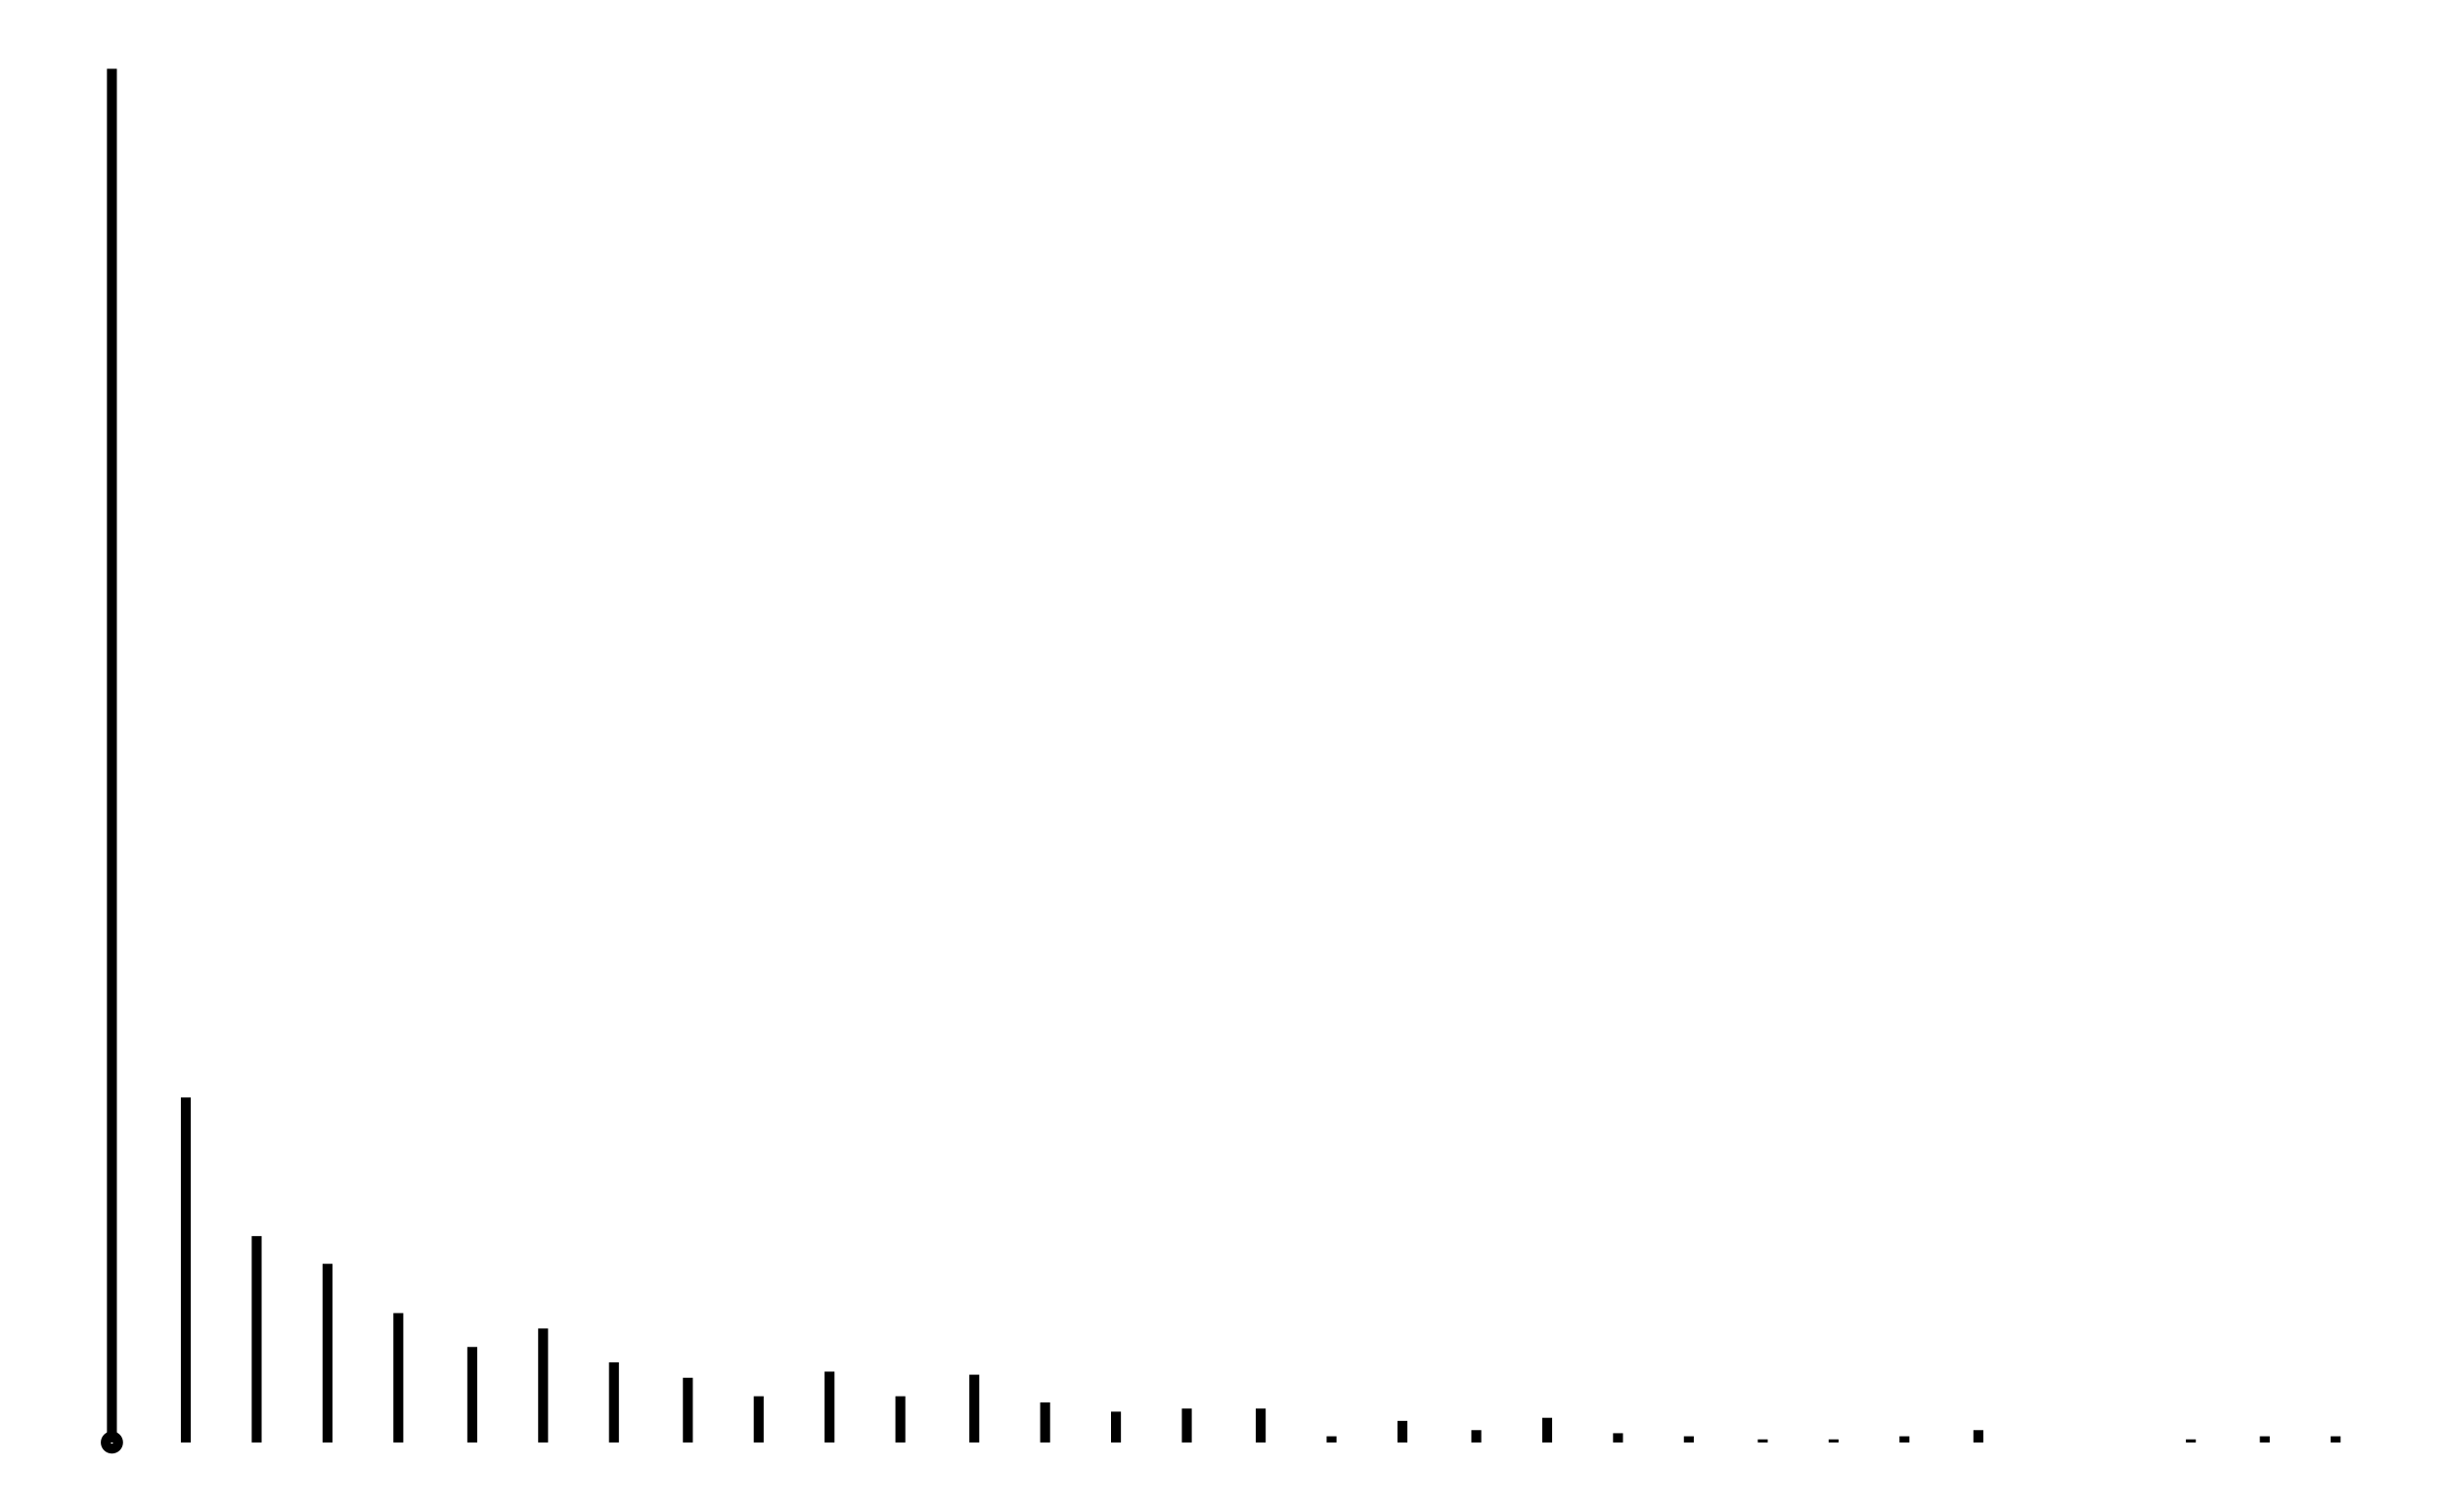
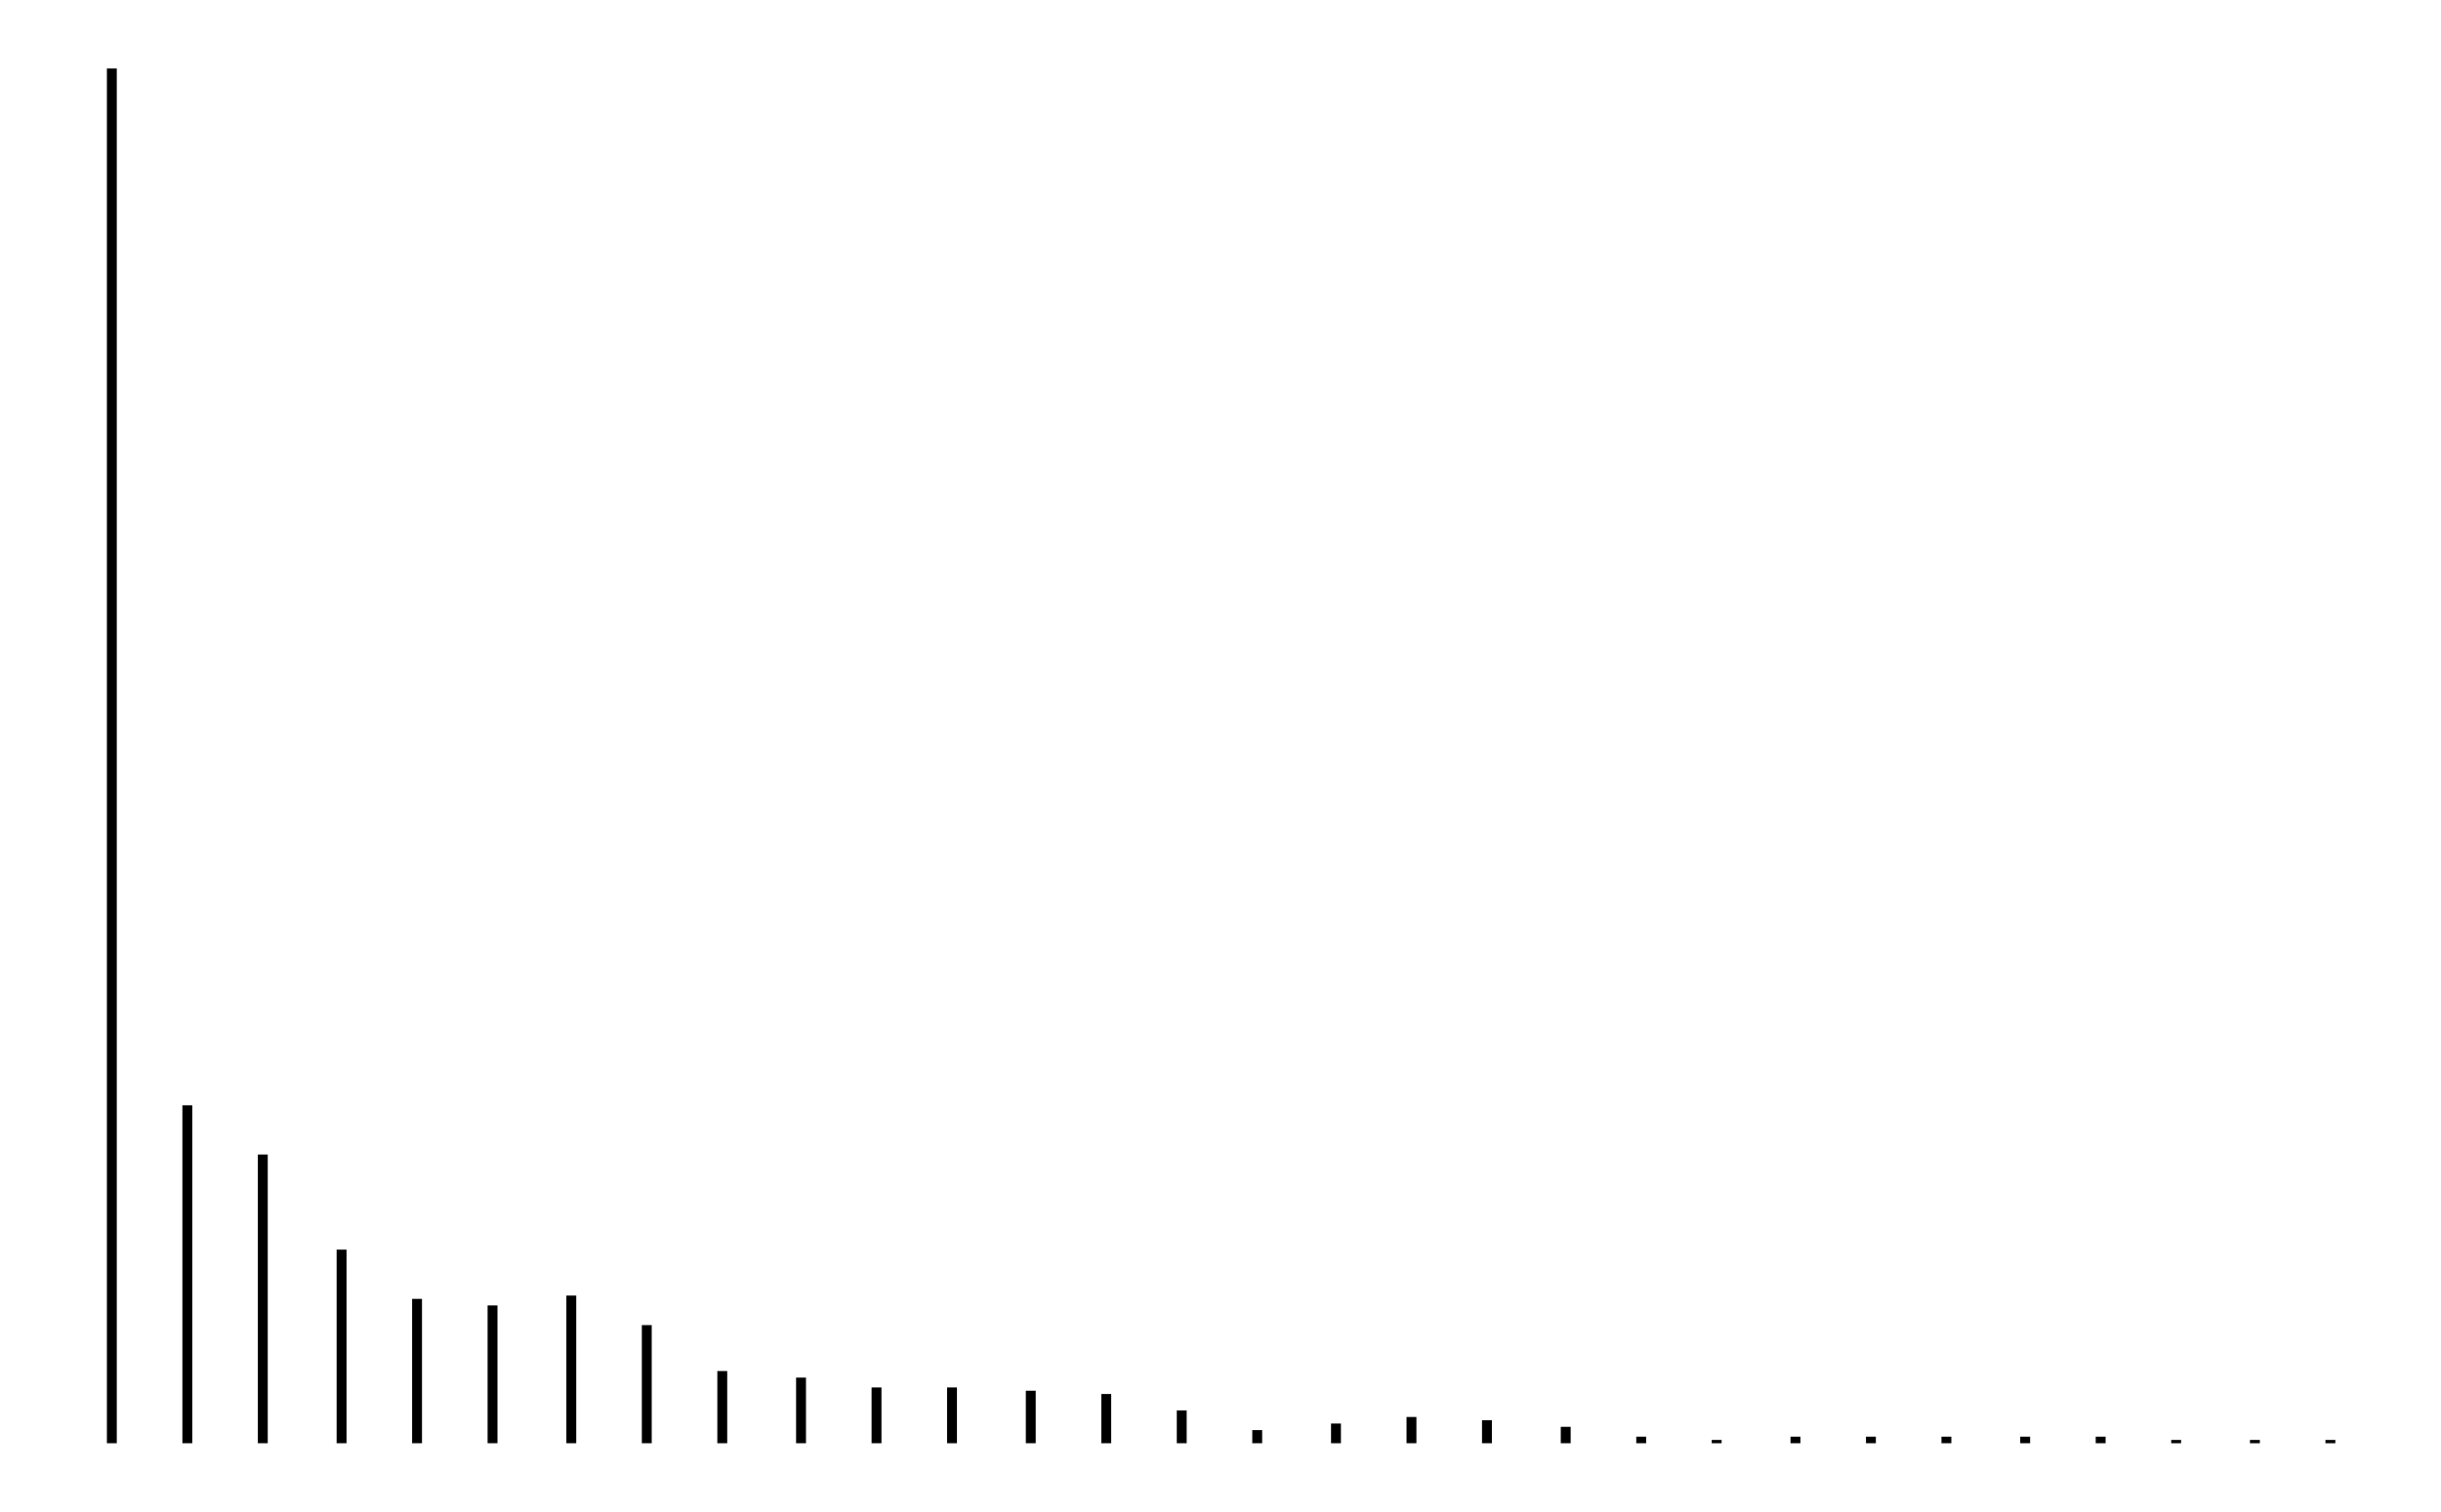
- <svg xmlns="http://www.w3.org/2000/svg" width="161.8" height="100.0" viewBox="0 -5 172 110">
-   <g fill="none" stroke="black" stroke-width="2.23%" transform="translate(0, 100) scale(0.2242, -0.2242)">
-     <circle cx="23" cy="0" r="2" />
-     <line x1="23" y1="0" x2="23" y2="446" />
-     <line x1="47" y1="0" x2="47" y2="112" />
-     <line x1="70" y1="0" x2="70" y2="67" />
-     <line x1="93" y1="0" x2="93" y2="58" />
-     <line x1="116" y1="0" x2="116" y2="42" />
-     <line x1="140" y1="0" x2="140" y2="31" />
-     <line x1="163" y1="0" x2="163" y2="37" />
-     <line x1="186" y1="0" x2="186" y2="26" />
-     <line x1="210" y1="0" x2="210" y2="21" />
-     <line x1="233" y1="0" x2="233" y2="15" />
-     <line x1="256" y1="0" x2="256" y2="23" />
-     <line x1="279" y1="0" x2="279" y2="15" />
-     <line x1="303" y1="0" x2="303" y2="22" />
-     <line x1="326" y1="0" x2="326" y2="13" />
-     <line x1="349" y1="0" x2="349" y2="10" />
-     <line x1="372" y1="0" x2="372" y2="11" />
-     <line x1="396" y1="0" x2="396" y2="11" />
-     <line x1="419" y1="0" x2="419" y2="2" />
-     <line x1="442" y1="0" x2="442" y2="7" />
-     <line x1="466" y1="0" x2="466" y2="4" />
-     <line x1="489" y1="0" x2="489" y2="8" />
-     <line x1="512" y1="0" x2="512" y2="3" />
-     <line x1="535" y1="0" x2="535" y2="2" />
-     <line x1="559" y1="0" x2="559" y2="1" />
-     <line x1="582" y1="0" x2="582" y2="1" />
-     <line x1="605" y1="0" x2="605" y2="2" />
-     <line x1="629" y1="0" x2="629" y2="4" />
-     <line x1="652" y1="0" x2="652" y2="0" />
-     <line x1="675" y1="0" x2="675" y2="0" />
-     <line x1="698" y1="0" x2="698" y2="1" />
-     <line x1="722" y1="0" x2="722" y2="2" />
-     <line x1="745" y1="0" x2="745" y2="2" />
+ <svg xmlns="http://www.w3.org/2000/svg" width="161.4" height="100.0" viewBox="-2 -5 171 110">
+   <g fill="none" stroke="black" stroke-width="2.095%" transform="translate(0, 100) scale(0.2387, -0.2387)">
+     <line x1="12" y1="0" x2="12" y2="419" />
+     <line x1="35" y1="0" x2="35" y2="103" />
+     <line x1="58" y1="0" x2="58" y2="88" />
+     <line x1="82" y1="0" x2="82" y2="59" />
+     <line x1="105" y1="0" x2="105" y2="44" />
+     <line x1="128" y1="0" x2="128" y2="42" />
+     <line x1="152" y1="0" x2="152" y2="45" />
+     <line x1="175" y1="0" x2="175" y2="36" />
+     <line x1="198" y1="0" x2="198" y2="22" />
+     <line x1="222" y1="0" x2="222" y2="20" />
+     <line x1="245" y1="0" x2="245" y2="17" />
+     <line x1="268" y1="0" x2="268" y2="17" />
+     <line x1="292" y1="0" x2="292" y2="16" />
+     <line x1="315" y1="0" x2="315" y2="15" />
+     <line x1="338" y1="0" x2="338" y2="10" />
+     <line x1="361" y1="0" x2="361" y2="4" />
+     <line x1="385" y1="0" x2="385" y2="6" />
+     <line x1="408" y1="0" x2="408" y2="8" />
+     <line x1="431" y1="0" x2="431" y2="7" />
+     <line x1="455" y1="0" x2="455" y2="5" />
+     <line x1="478" y1="0" x2="478" y2="2" />
+     <line x1="501" y1="0" x2="501" y2="1" />
+     <line x1="525" y1="0" x2="525" y2="2" />
+     <line x1="548" y1="0" x2="548" y2="2" />
+     <line x1="571" y1="0" x2="571" y2="2" />
+     <line x1="595" y1="0" x2="595" y2="2" />
+     <line x1="618" y1="0" x2="618" y2="2" />
+     <line x1="641" y1="0" x2="641" y2="1" />
+     <line x1="665" y1="0" x2="665" y2="1" />
+     <line x1="688" y1="0" x2="688" y2="1" />
  </g>
</svg>
